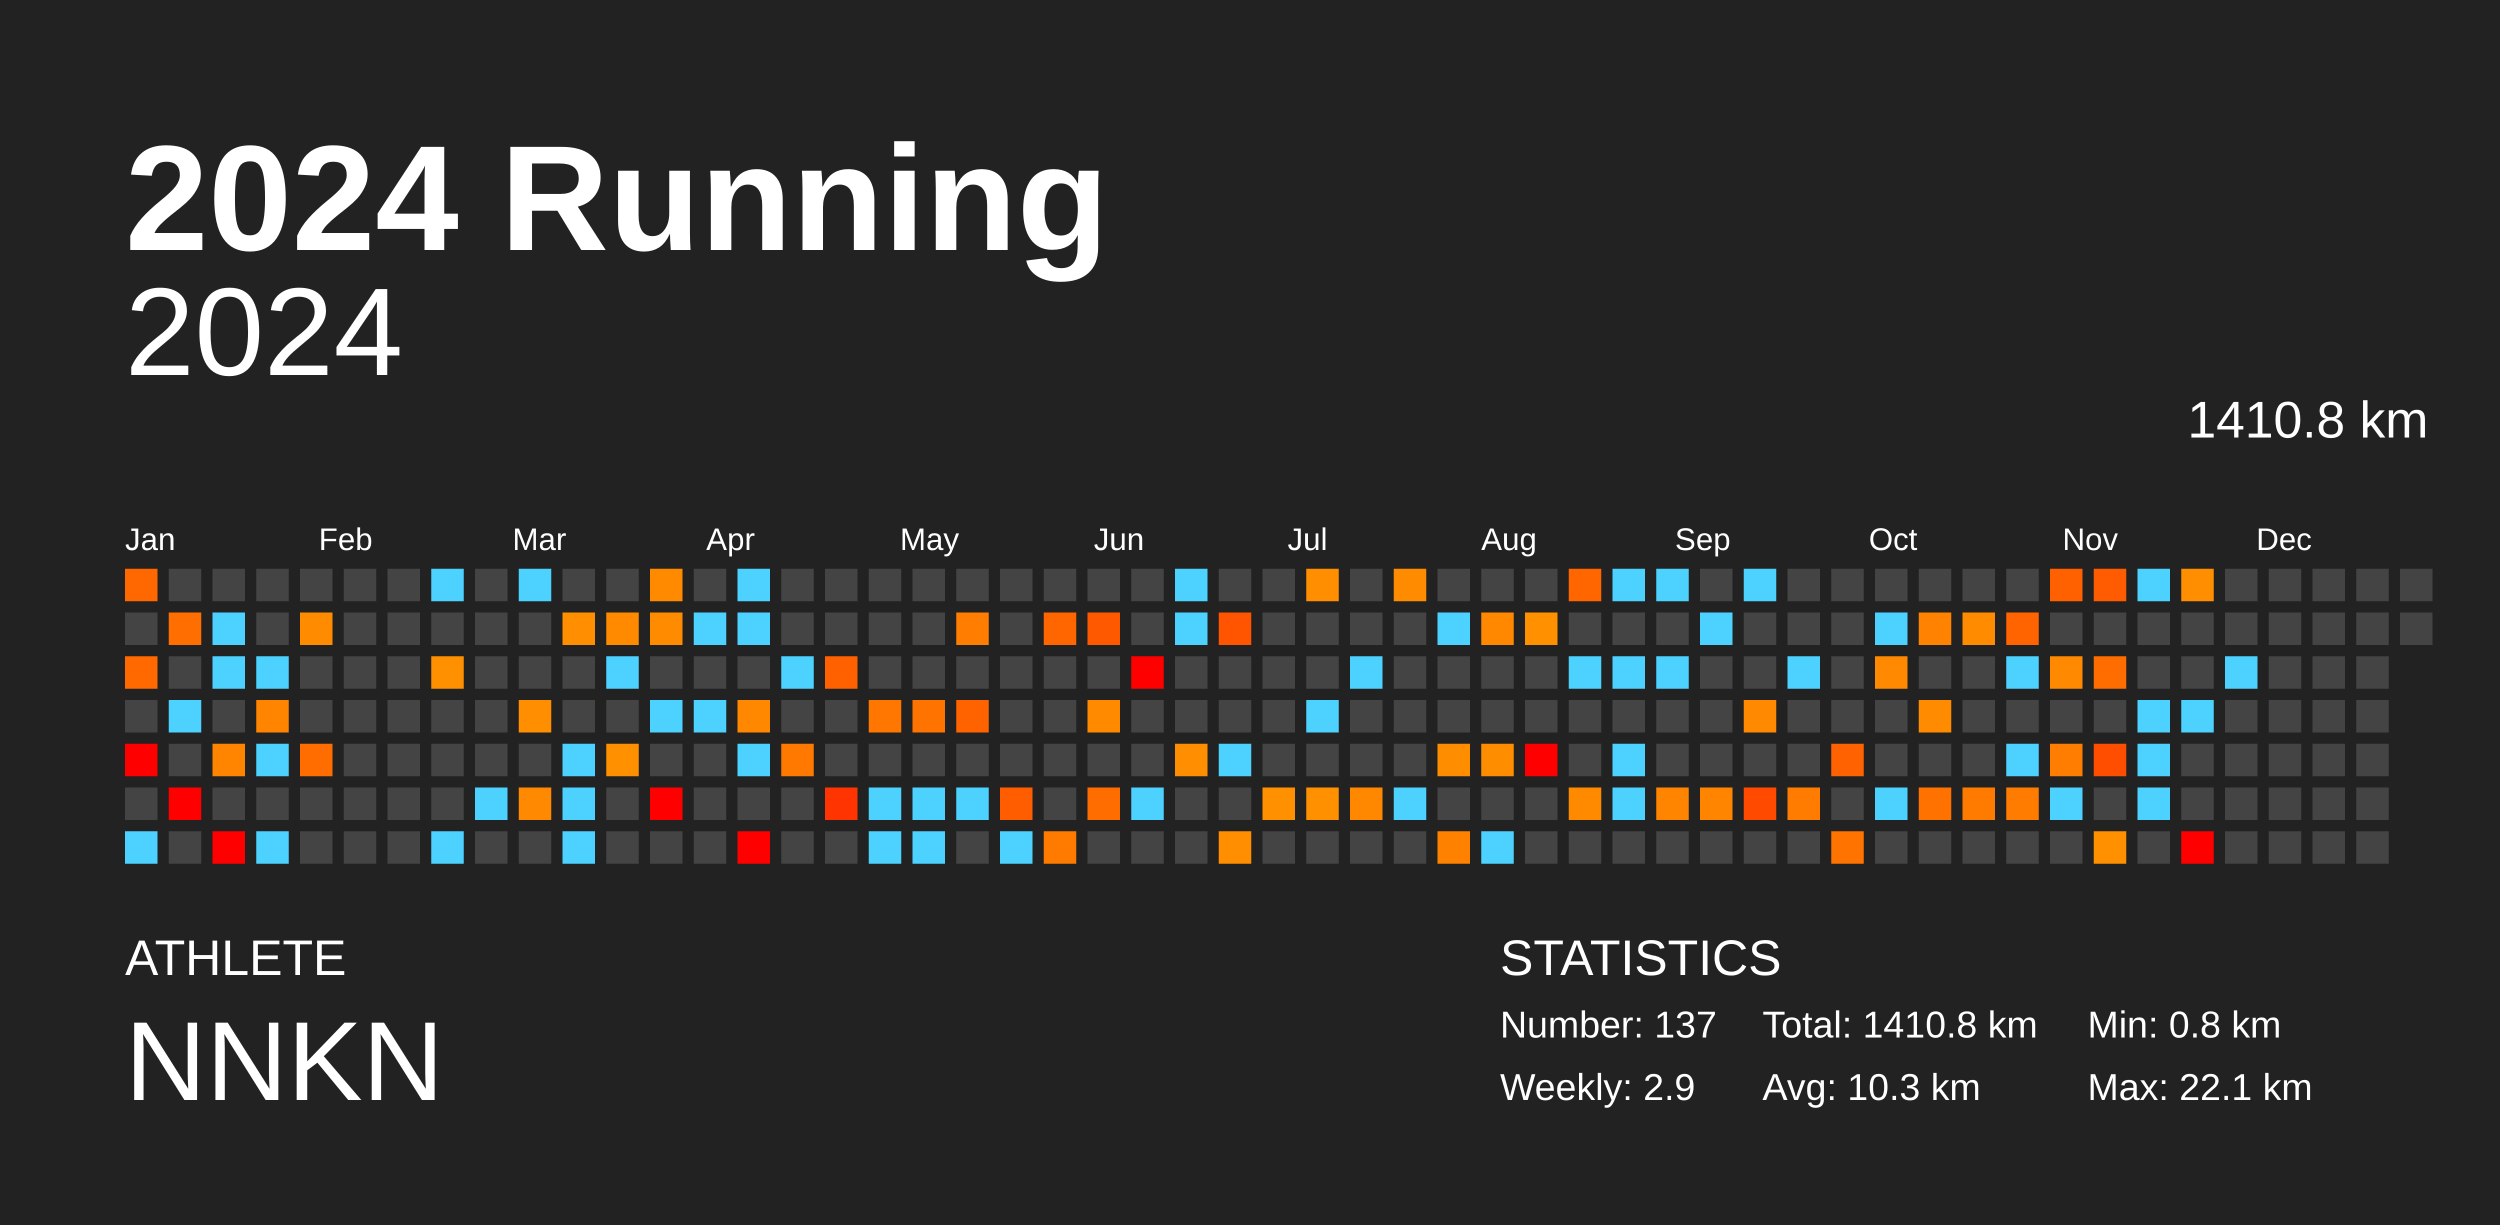
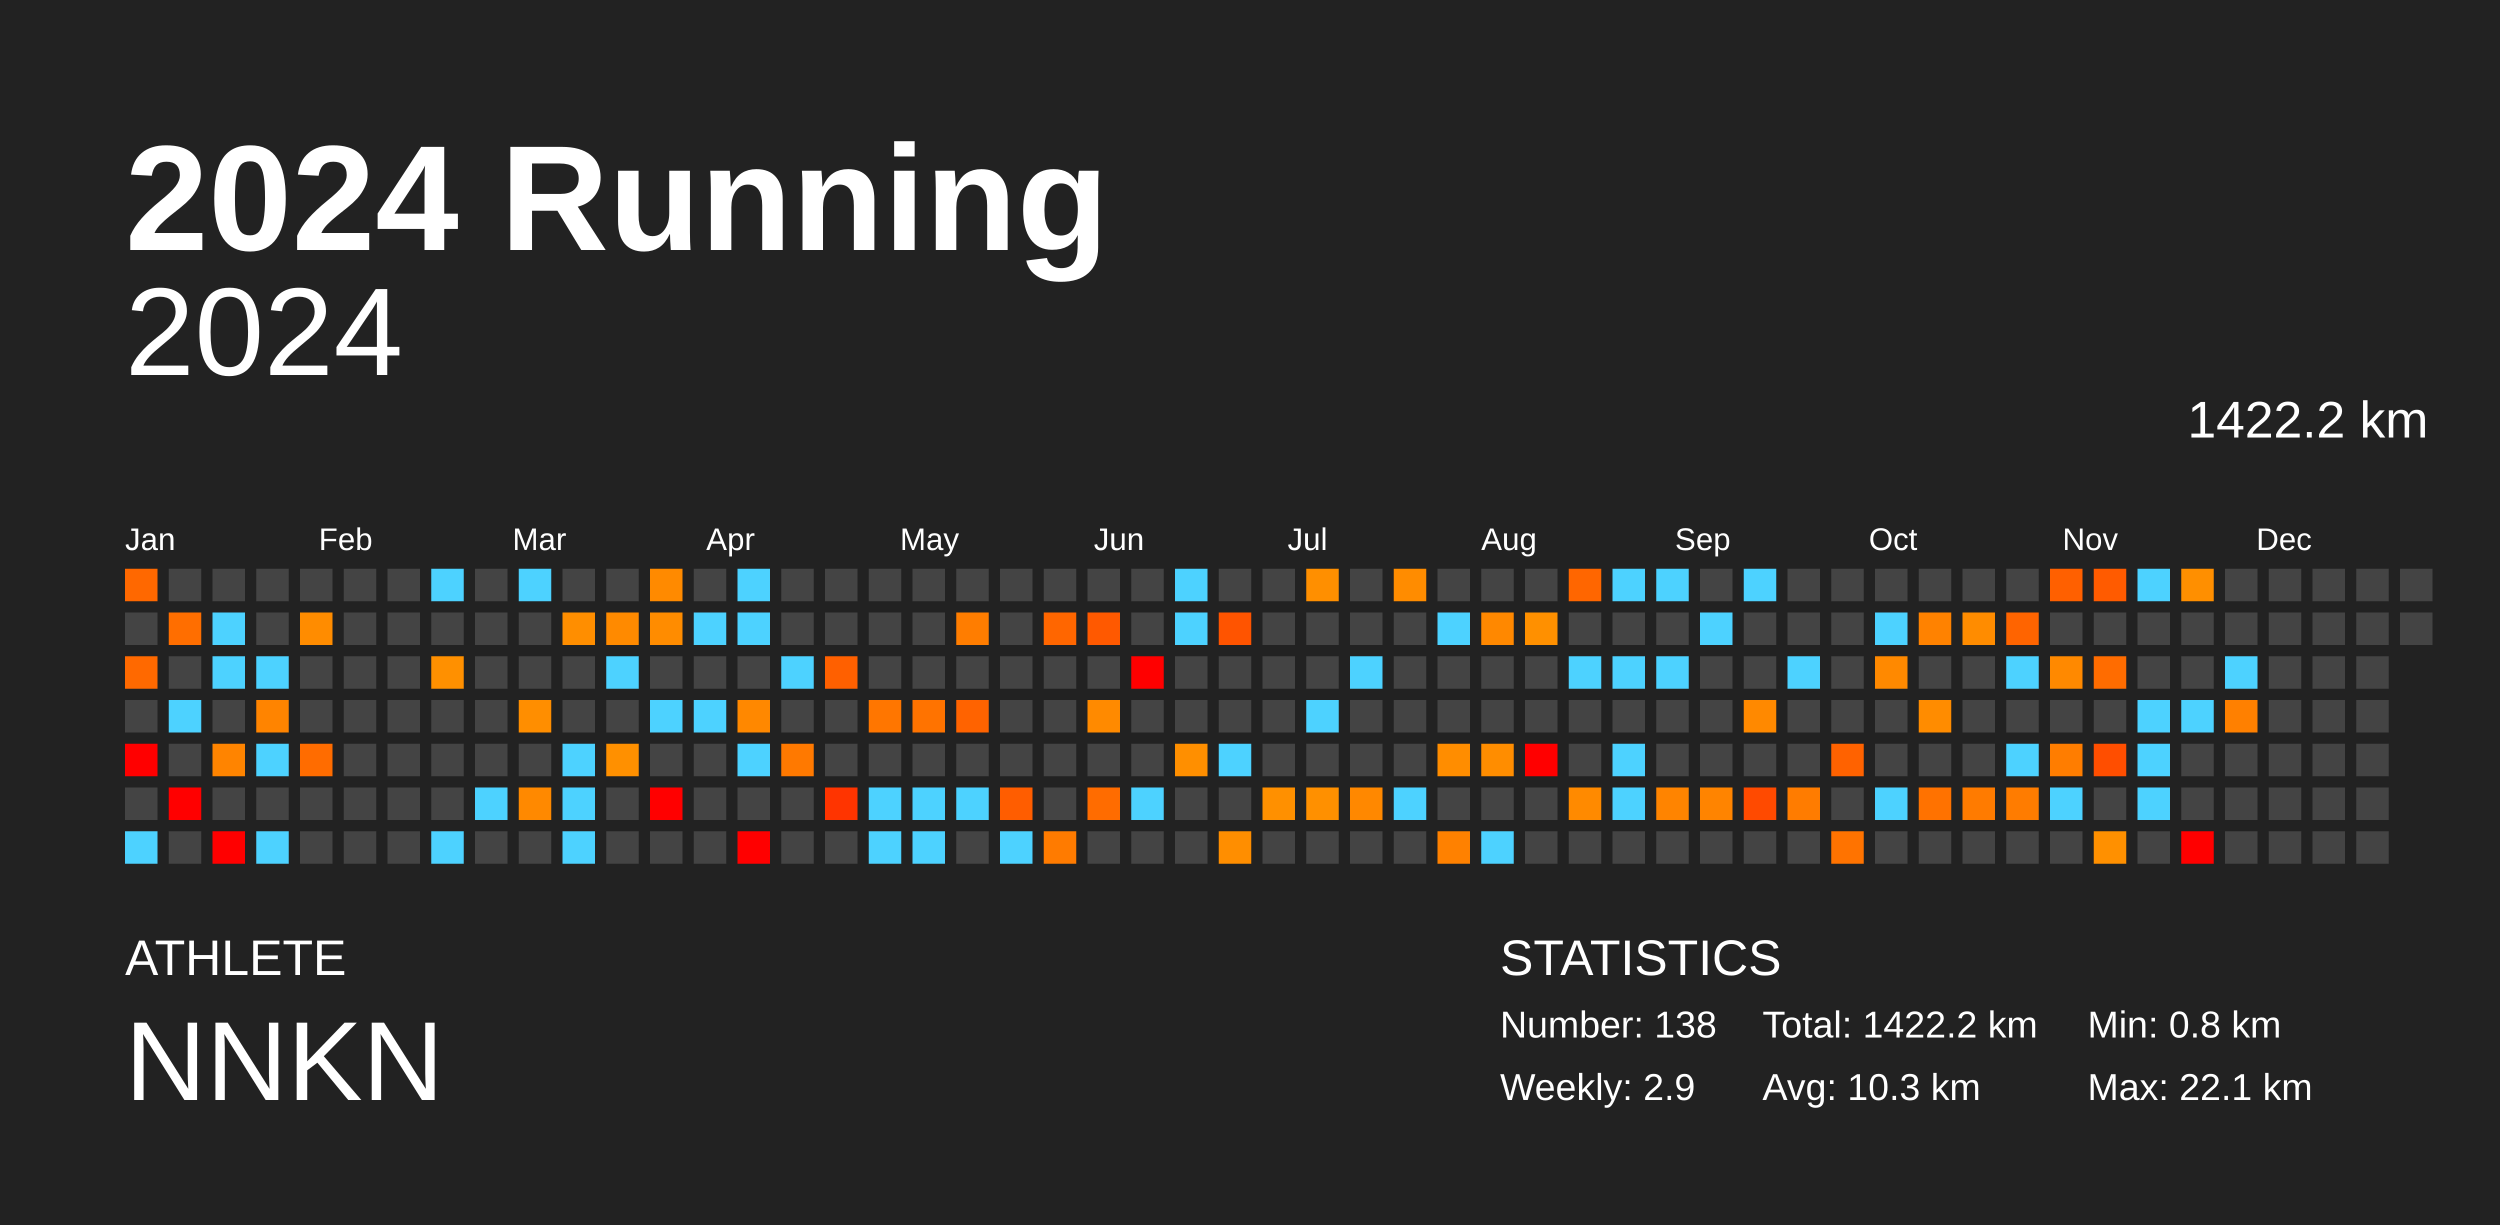
<svg xmlns="http://www.w3.org/2000/svg" baseProfile="full" height="98mm" version="1.1" viewBox="0,0,200,98" width="200mm">
  <defs />
  <rect fill="#222222" height="98" width="200" x="0" y="0" />
  <text fill="#FFFFFF" style="font-size:12px; font-family:Arial; font-weight:bold;" x="10" y="20">2024 Running</text>
  <text fill="#FFFFFF" style="font-size:4px; font-family:Arial" x="10" y="78">ATHLETE</text>
  <text fill="#FFFFFF" style="font-size:9px; font-family:Arial" x="10" y="88">NNKN</text>
  <text fill="#FFFFFF" style="font-size:4px; font-family:Arial" x="120" y="78">STATISTICS</text>
-   <text fill="#FFFFFF" style="font-size:3px; font-family:Arial" x="120" y="83">Number: 137</text>
+   <text fill="#FFFFFF" style="font-size:3px; font-family:Arial" x="120" y="83">Number: 138</text>
  <text fill="#FFFFFF" style="font-size:3px; font-family:Arial" x="120" y="88">Weekly: 2.9</text>
-   <text fill="#FFFFFF" style="font-size:3px; font-family:Arial" x="141" y="83">Total: 1410.8 km</text>
+   <text fill="#FFFFFF" style="font-size:3px; font-family:Arial" x="141" y="83">Total: 1422.2 km</text>
  <text fill="#FFFFFF" style="font-size:3px; font-family:Arial" x="141" y="88">Avg: 10.3 km</text>
  <text fill="#FFFFFF" style="font-size:3px; font-family:Arial" x="167" y="83">Min: 0.8 km</text>
  <text fill="#FFFFFF" style="font-size:3px; font-family:Arial" x="167" y="88">Max: 22.1 km</text>
  <text alignment-baseline="hanging" fill="#FFFFFF" style="font-size:10.0px; font-family:Arial;" x="10" y="30">2024</text>
-   <text alignment-baseline="hanging" fill="#FFFFFF" style="font-size:4.125px; font-family:Arial;" x="175" y="35">1410.8 km</text>
+   <text alignment-baseline="hanging" fill="#FFFFFF" style="font-size:4.125px; font-family:Arial;" x="175" y="35">1422.2 km</text>
  <text fill="#FFFFFF" style="font-size:2.5px; font-family:Arial" x="10.0" y="44">Jan</text>
  <text fill="#FFFFFF" style="font-size:2.5px; font-family:Arial" x="25.5" y="44">Feb</text>
  <text fill="#FFFFFF" style="font-size:2.5px; font-family:Arial" x="41.0" y="44">Mar</text>
  <text fill="#FFFFFF" style="font-size:2.5px; font-family:Arial" x="56.5" y="44">Apr</text>
  <text fill="#FFFFFF" style="font-size:2.5px; font-family:Arial" x="72.0" y="44">May</text>
  <text fill="#FFFFFF" style="font-size:2.5px; font-family:Arial" x="87.5" y="44">Jun</text>
  <text fill="#FFFFFF" style="font-size:2.5px; font-family:Arial" x="103.0" y="44">Jul</text>
  <text fill="#FFFFFF" style="font-size:2.5px; font-family:Arial" x="118.5" y="44">Aug</text>
  <text fill="#FFFFFF" style="font-size:2.5px; font-family:Arial" x="134.0" y="44">Sep</text>
  <text fill="#FFFFFF" style="font-size:2.5px; font-family:Arial" x="149.5" y="44">Oct</text>
  <text fill="#FFFFFF" style="font-size:2.5px; font-family:Arial" x="165.0" y="44">Nov</text>
  <text fill="#FFFFFF" style="font-size:2.5px; font-family:Arial" x="180.5" y="44">Dec</text>
  <rect fill="#ff6800" height="2.6" width="2.6" x="10.0" y="45.5" />
  <rect fill="#444444" height="2.6" width="2.6" x="10.0" y="49.0" />
  <rect fill="#ff6900" height="2.6" width="2.6" x="10.0" y="52.5" />
  <rect fill="#444444" height="2.6" width="2.6" x="10.0" y="56.0" />
  <rect fill="red" height="2.6" width="2.6" x="10.0" y="59.5" />
  <rect fill="#444444" height="2.6" width="2.6" x="10.0" y="63.0" />
  <rect fill="#4dd2ff" height="2.6" width="2.6" x="10.0" y="66.5" />
  <rect fill="#444444" height="2.6" width="2.6" x="13.5" y="45.5" />
  <rect fill="#ff6e00" height="2.6" width="2.6" x="13.5" y="49.0" />
  <rect fill="#444444" height="2.6" width="2.6" x="13.5" y="52.5" />
  <rect fill="#4dd2ff" height="2.6" width="2.6" x="13.5" y="56.0" />
  <rect fill="#444444" height="2.6" width="2.6" x="13.5" y="59.5" />
  <rect fill="red" height="2.6" width="2.6" x="13.5" y="63.0" />
  <rect fill="#444444" height="2.6" width="2.6" x="13.5" y="66.5" />
  <rect fill="#444444" height="2.6" width="2.6" x="17.0" y="45.5" />
  <rect fill="#4dd2ff" height="2.6" width="2.6" x="17.0" y="49.0" />
  <rect fill="#4dd2ff" height="2.6" width="2.6" x="17.0" y="52.5" />
  <rect fill="#444444" height="2.6" width="2.6" x="17.0" y="56.0" />
  <rect fill="#ff8400" height="2.6" width="2.6" x="17.0" y="59.5" />
  <rect fill="#444444" height="2.6" width="2.6" x="17.0" y="63.0" />
  <rect fill="red" height="2.6" width="2.6" x="17.0" y="66.5" />
  <rect fill="#444444" height="2.6" width="2.6" x="20.5" y="45.5" />
  <rect fill="#444444" height="2.6" width="2.6" x="20.5" y="49.0" />
  <rect fill="#4dd2ff" height="2.6" width="2.6" x="20.5" y="52.5" />
  <rect fill="#ff8400" height="2.6" width="2.6" x="20.5" y="56.0" />
  <rect fill="#4dd2ff" height="2.6" width="2.6" x="20.5" y="59.5" />
  <rect fill="#444444" height="2.6" width="2.6" x="20.5" y="63.0" />
  <rect fill="#4dd2ff" height="2.6" width="2.6" x="20.5" y="66.5" />
  <rect fill="#444444" height="2.6" width="2.6" x="24.0" y="45.5" />
  <rect fill="#ff8c00" height="2.6" width="2.6" x="24.0" y="49.0" />
  <rect fill="#444444" height="2.6" width="2.6" x="24.0" y="52.5" />
  <rect fill="#444444" height="2.6" width="2.6" x="24.0" y="56.0" />
  <rect fill="#ff6c00" height="2.6" width="2.6" x="24.0" y="59.5" />
  <rect fill="#444444" height="2.6" width="2.6" x="24.0" y="63.0" />
  <rect fill="#444444" height="2.6" width="2.6" x="24.0" y="66.5" />
  <rect fill="#444444" height="2.6" width="2.6" x="27.5" y="45.5" />
  <rect fill="#444444" height="2.6" width="2.6" x="27.5" y="49.0" />
  <rect fill="#444444" height="2.6" width="2.6" x="27.5" y="52.5" />
  <rect fill="#444444" height="2.6" width="2.6" x="27.5" y="56.0" />
  <rect fill="#444444" height="2.6" width="2.6" x="27.5" y="59.5" />
  <rect fill="#444444" height="2.6" width="2.6" x="27.5" y="63.0" />
  <rect fill="#444444" height="2.6" width="2.6" x="27.5" y="66.5" />
  <rect fill="#444444" height="2.6" width="2.6" x="31.0" y="45.5" />
  <rect fill="#444444" height="2.6" width="2.6" x="31.0" y="49.0" />
  <rect fill="#444444" height="2.6" width="2.6" x="31.0" y="52.5" />
  <rect fill="#444444" height="2.6" width="2.6" x="31.0" y="56.0" />
  <rect fill="#444444" height="2.6" width="2.6" x="31.0" y="59.5" />
  <rect fill="#444444" height="2.6" width="2.6" x="31.0" y="63.0" />
  <rect fill="#444444" height="2.6" width="2.6" x="31.0" y="66.5" />
  <rect fill="#4dd2ff" height="2.6" width="2.6" x="34.5" y="45.5" />
  <rect fill="#444444" height="2.6" width="2.6" x="34.5" y="49.0" />
  <rect fill="#ff9000" height="2.6" width="2.6" x="34.5" y="52.5" />
  <rect fill="#444444" height="2.6" width="2.6" x="34.5" y="56.0" />
  <rect fill="#444444" height="2.6" width="2.6" x="34.5" y="59.5" />
  <rect fill="#444444" height="2.6" width="2.6" x="34.5" y="63.0" />
  <rect fill="#4dd2ff" height="2.6" width="2.6" x="34.5" y="66.5" />
  <rect fill="#444444" height="2.6" width="2.6" x="38.0" y="45.5" />
  <rect fill="#444444" height="2.6" width="2.6" x="38.0" y="49.0" />
  <rect fill="#444444" height="2.6" width="2.6" x="38.0" y="52.5" />
  <rect fill="#444444" height="2.6" width="2.6" x="38.0" y="56.0" />
  <rect fill="#444444" height="2.6" width="2.6" x="38.0" y="59.5" />
  <rect fill="#4dd2ff" height="2.6" width="2.6" x="38.0" y="63.0" />
  <rect fill="#444444" height="2.6" width="2.6" x="38.0" y="66.5" />
  <rect fill="#4dd2ff" height="2.6" width="2.6" x="41.5" y="45.5" />
  <rect fill="#444444" height="2.6" width="2.6" x="41.5" y="49.0" />
  <rect fill="#444444" height="2.6" width="2.6" x="41.5" y="52.5" />
  <rect fill="#ff8e00" height="2.6" width="2.6" x="41.5" y="56.0" />
  <rect fill="#444444" height="2.6" width="2.6" x="41.5" y="59.5" />
  <rect fill="#ff8900" height="2.6" width="2.6" x="41.5" y="63.0" />
  <rect fill="#444444" height="2.6" width="2.6" x="41.5" y="66.5" />
  <rect fill="#444444" height="2.6" width="2.6" x="45.0" y="45.5" />
  <rect fill="#ff8e00" height="2.6" width="2.6" x="45.0" y="49.0" />
  <rect fill="#444444" height="2.6" width="2.6" x="45.0" y="52.5" />
  <rect fill="#444444" height="2.6" width="2.6" x="45.0" y="56.0" />
  <rect fill="#4dd2ff" height="2.6" width="2.6" x="45.0" y="59.5" />
  <rect fill="#4dd2ff" height="2.6" width="2.6" x="45.0" y="63.0" />
  <rect fill="#4dd2ff" height="2.6" width="2.6" x="45.0" y="66.5" />
  <rect fill="#444444" height="2.6" width="2.6" x="48.5" y="45.5" />
  <rect fill="#ff8a00" height="2.6" width="2.6" x="48.5" y="49.0" />
  <rect fill="#4dd2ff" height="2.6" width="2.6" x="48.5" y="52.5" />
  <rect fill="#444444" height="2.6" width="2.6" x="48.5" y="56.0" />
  <rect fill="#ff9000" height="2.6" width="2.6" x="48.5" y="59.5" />
  <rect fill="#444444" height="2.6" width="2.6" x="48.5" y="63.0" />
  <rect fill="#444444" height="2.6" width="2.6" x="48.5" y="66.5" />
  <rect fill="#ff8a00" height="2.6" width="2.6" x="52.0" y="45.5" />
  <rect fill="#ff8c00" height="2.6" width="2.6" x="52.0" y="49.0" />
  <rect fill="#444444" height="2.6" width="2.6" x="52.0" y="52.5" />
  <rect fill="#4dd2ff" height="2.6" width="2.6" x="52.0" y="56.0" />
  <rect fill="#444444" height="2.6" width="2.6" x="52.0" y="59.5" />
  <rect fill="red" height="2.6" width="2.6" x="52.0" y="63.0" />
  <rect fill="#444444" height="2.6" width="2.6" x="52.0" y="66.5" />
  <rect fill="#444444" height="2.6" width="2.6" x="55.5" y="45.5" />
  <rect fill="#4dd2ff" height="2.6" width="2.6" x="55.5" y="49.0" />
  <rect fill="#444444" height="2.6" width="2.6" x="55.5" y="52.5" />
  <rect fill="#4dd2ff" height="2.6" width="2.6" x="55.5" y="56.0" />
  <rect fill="#444444" height="2.6" width="2.6" x="55.5" y="59.5" />
  <rect fill="#444444" height="2.6" width="2.6" x="55.5" y="63.0" />
  <rect fill="#444444" height="2.6" width="2.6" x="55.5" y="66.5" />
  <rect fill="#4dd2ff" height="2.6" width="2.6" x="59.0" y="45.5" />
  <rect fill="#4dd2ff" height="2.6" width="2.6" x="59.0" y="49.0" />
  <rect fill="#444444" height="2.6" width="2.6" x="59.0" y="52.5" />
  <rect fill="#ff8800" height="2.6" width="2.6" x="59.0" y="56.0" />
  <rect fill="#4dd2ff" height="2.6" width="2.6" x="59.0" y="59.5" />
  <rect fill="#444444" height="2.6" width="2.6" x="59.0" y="63.0" />
  <rect fill="red" height="2.6" width="2.6" x="59.0" y="66.5" />
  <rect fill="#444444" height="2.6" width="2.6" x="62.5" y="45.5" />
  <rect fill="#444444" height="2.6" width="2.6" x="62.5" y="49.0" />
  <rect fill="#4dd2ff" height="2.6" width="2.6" x="62.5" y="52.5" />
  <rect fill="#444444" height="2.6" width="2.6" x="62.5" y="56.0" />
  <rect fill="#ff7900" height="2.6" width="2.6" x="62.5" y="59.5" />
  <rect fill="#444444" height="2.6" width="2.6" x="62.5" y="63.0" />
  <rect fill="#444444" height="2.6" width="2.6" x="62.5" y="66.5" />
  <rect fill="#444444" height="2.6" width="2.6" x="66.0" y="45.5" />
  <rect fill="#444444" height="2.6" width="2.6" x="66.0" y="49.0" />
  <rect fill="#ff6000" height="2.6" width="2.6" x="66.0" y="52.5" />
  <rect fill="#444444" height="2.6" width="2.6" x="66.0" y="56.0" />
  <rect fill="#444444" height="2.6" width="2.6" x="66.0" y="59.5" />
  <rect fill="#ff3400" height="2.6" width="2.6" x="66.0" y="63.0" />
  <rect fill="#444444" height="2.6" width="2.6" x="66.0" y="66.5" />
  <rect fill="#444444" height="2.6" width="2.6" x="69.5" y="45.5" />
  <rect fill="#444444" height="2.6" width="2.6" x="69.5" y="49.0" />
  <rect fill="#444444" height="2.6" width="2.6" x="69.5" y="52.5" />
  <rect fill="#ff7600" height="2.6" width="2.6" x="69.5" y="56.0" />
  <rect fill="#444444" height="2.6" width="2.6" x="69.5" y="59.5" />
  <rect fill="#4dd2ff" height="2.6" width="2.6" x="69.5" y="63.0" />
  <rect fill="#4dd2ff" height="2.6" width="2.6" x="69.5" y="66.5" />
  <rect fill="#444444" height="2.6" width="2.6" x="73.0" y="45.5" />
  <rect fill="#444444" height="2.6" width="2.6" x="73.0" y="49.0" />
  <rect fill="#444444" height="2.6" width="2.6" x="73.0" y="52.5" />
  <rect fill="#ff7300" height="2.6" width="2.6" x="73.0" y="56.0" />
  <rect fill="#444444" height="2.6" width="2.6" x="73.0" y="59.5" />
  <rect fill="#4dd2ff" height="2.6" width="2.6" x="73.0" y="63.0" />
  <rect fill="#4dd2ff" height="2.6" width="2.6" x="73.0" y="66.5" />
  <rect fill="#444444" height="2.6" width="2.6" x="76.5" y="45.5" />
  <rect fill="#ff7d00" height="2.6" width="2.6" x="76.5" y="49.0" />
  <rect fill="#444444" height="2.6" width="2.6" x="76.5" y="52.5" />
  <rect fill="#ff6300" height="2.6" width="2.6" x="76.5" y="56.0" />
  <rect fill="#444444" height="2.6" width="2.6" x="76.5" y="59.5" />
  <rect fill="#4dd2ff" height="2.6" width="2.6" x="76.5" y="63.0" />
  <rect fill="#444444" height="2.6" width="2.6" x="76.5" y="66.5" />
  <rect fill="#444444" height="2.6" width="2.6" x="80.0" y="45.5" />
  <rect fill="#444444" height="2.6" width="2.6" x="80.0" y="49.0" />
  <rect fill="#444444" height="2.6" width="2.6" x="80.0" y="52.5" />
  <rect fill="#444444" height="2.6" width="2.6" x="80.0" y="56.0" />
  <rect fill="#444444" height="2.6" width="2.6" x="80.0" y="59.5" />
  <rect fill="#ff5d00" height="2.6" width="2.6" x="80.0" y="63.0" />
  <rect fill="#4dd2ff" height="2.6" width="2.6" x="80.0" y="66.5" />
  <rect fill="#444444" height="2.6" width="2.6" x="83.5" y="45.5" />
  <rect fill="#ff6600" height="2.6" width="2.6" x="83.5" y="49.0" />
  <rect fill="#444444" height="2.6" width="2.6" x="83.5" y="52.5" />
  <rect fill="#444444" height="2.6" width="2.6" x="83.5" y="56.0" />
  <rect fill="#444444" height="2.6" width="2.6" x="83.5" y="59.5" />
  <rect fill="#444444" height="2.6" width="2.6" x="83.5" y="63.0" />
  <rect fill="#ff7b00" height="2.6" width="2.6" x="83.5" y="66.5" />
  <rect fill="#444444" height="2.6" width="2.6" x="87.0" y="45.5" />
  <rect fill="#ff5900" height="2.6" width="2.6" x="87.0" y="49.0" />
  <rect fill="#444444" height="2.6" width="2.6" x="87.0" y="52.5" />
  <rect fill="#ff8a00" height="2.6" width="2.6" x="87.0" y="56.0" />
  <rect fill="#444444" height="2.6" width="2.6" x="87.0" y="59.5" />
  <rect fill="#ff6c00" height="2.6" width="2.6" x="87.0" y="63.0" />
  <rect fill="#444444" height="2.6" width="2.6" x="87.0" y="66.5" />
  <rect fill="#444444" height="2.6" width="2.6" x="90.5" y="45.5" />
  <rect fill="#444444" height="2.6" width="2.6" x="90.5" y="49.0" />
  <rect fill="red" height="2.6" width="2.6" x="90.5" y="52.5" />
  <rect fill="#444444" height="2.6" width="2.6" x="90.5" y="56.0" />
  <rect fill="#444444" height="2.6" width="2.6" x="90.5" y="59.5" />
  <rect fill="#4dd2ff" height="2.6" width="2.6" x="90.5" y="63.0" />
  <rect fill="#444444" height="2.6" width="2.6" x="90.5" y="66.5" />
  <rect fill="#4dd2ff" height="2.6" width="2.6" x="94.0" y="45.5" />
  <rect fill="#4dd2ff" height="2.6" width="2.6" x="94.0" y="49.0" />
  <rect fill="#444444" height="2.6" width="2.6" x="94.0" y="52.5" />
  <rect fill="#444444" height="2.6" width="2.6" x="94.0" y="56.0" />
  <rect fill="#ff8f00" height="2.6" width="2.6" x="94.0" y="59.5" />
  <rect fill="#444444" height="2.6" width="2.6" x="94.0" y="63.0" />
  <rect fill="#444444" height="2.6" width="2.6" x="94.0" y="66.5" />
  <rect fill="#444444" height="2.6" width="2.6" x="97.5" y="45.5" />
  <rect fill="#ff5400" height="2.6" width="2.6" x="97.5" y="49.0" />
  <rect fill="#444444" height="2.6" width="2.6" x="97.5" y="52.5" />
  <rect fill="#444444" height="2.6" width="2.6" x="97.5" y="56.0" />
  <rect fill="#4dd2ff" height="2.6" width="2.6" x="97.5" y="59.5" />
  <rect fill="#444444" height="2.6" width="2.6" x="97.5" y="63.0" />
  <rect fill="#ff8e00" height="2.6" width="2.6" x="97.5" y="66.5" />
  <rect fill="#444444" height="2.6" width="2.6" x="101.0" y="45.5" />
  <rect fill="#444444" height="2.6" width="2.6" x="101.0" y="49.0" />
  <rect fill="#444444" height="2.6" width="2.6" x="101.0" y="52.5" />
  <rect fill="#444444" height="2.6" width="2.6" x="101.0" y="56.0" />
  <rect fill="#444444" height="2.6" width="2.6" x="101.0" y="59.5" />
  <rect fill="#ff9000" height="2.6" width="2.6" x="101.0" y="63.0" />
  <rect fill="#444444" height="2.6" width="2.6" x="101.0" y="66.5" />
  <rect fill="#ff8f00" height="2.6" width="2.6" x="104.5" y="45.5" />
  <rect fill="#444444" height="2.6" width="2.6" x="104.5" y="49.0" />
  <rect fill="#444444" height="2.6" width="2.6" x="104.5" y="52.5" />
  <rect fill="#4dd2ff" height="2.6" width="2.6" x="104.5" y="56.0" />
  <rect fill="#444444" height="2.6" width="2.6" x="104.5" y="59.5" />
  <rect fill="#ff9000" height="2.6" width="2.6" x="104.5" y="63.0" />
  <rect fill="#444444" height="2.6" width="2.6" x="104.5" y="66.5" />
  <rect fill="#444444" height="2.6" width="2.6" x="108.0" y="45.5" />
  <rect fill="#444444" height="2.6" width="2.6" x="108.0" y="49.0" />
  <rect fill="#4dd2ff" height="2.6" width="2.6" x="108.0" y="52.5" />
  <rect fill="#444444" height="2.6" width="2.6" x="108.0" y="56.0" />
  <rect fill="#444444" height="2.6" width="2.6" x="108.0" y="59.5" />
  <rect fill="#ff8800" height="2.6" width="2.6" x="108.0" y="63.0" />
  <rect fill="#444444" height="2.6" width="2.6" x="108.0" y="66.5" />
  <rect fill="#ff8c00" height="2.6" width="2.6" x="111.5" y="45.5" />
  <rect fill="#444444" height="2.6" width="2.6" x="111.5" y="49.0" />
  <rect fill="#444444" height="2.6" width="2.6" x="111.5" y="52.5" />
  <rect fill="#444444" height="2.6" width="2.6" x="111.5" y="56.0" />
  <rect fill="#444444" height="2.6" width="2.6" x="111.5" y="59.5" />
  <rect fill="#4dd2ff" height="2.6" width="2.6" x="111.5" y="63.0" />
  <rect fill="#444444" height="2.6" width="2.6" x="111.5" y="66.5" />
  <rect fill="#444444" height="2.6" width="2.6" x="115.0" y="45.5" />
  <rect fill="#4dd2ff" height="2.6" width="2.6" x="115.0" y="49.0" />
  <rect fill="#444444" height="2.6" width="2.6" x="115.0" y="52.5" />
  <rect fill="#444444" height="2.6" width="2.6" x="115.0" y="56.0" />
  <rect fill="#ff8d00" height="2.6" width="2.6" x="115.0" y="59.5" />
  <rect fill="#444444" height="2.6" width="2.6" x="115.0" y="63.0" />
  <rect fill="#ff8100" height="2.6" width="2.6" x="115.0" y="66.5" />
  <rect fill="#444444" height="2.6" width="2.6" x="118.5" y="45.5" />
  <rect fill="#ff8800" height="2.6" width="2.6" x="118.5" y="49.0" />
  <rect fill="#444444" height="2.6" width="2.6" x="118.5" y="52.5" />
  <rect fill="#444444" height="2.6" width="2.6" x="118.5" y="56.0" />
  <rect fill="#ff8d00" height="2.6" width="2.6" x="118.5" y="59.5" />
  <rect fill="#444444" height="2.6" width="2.6" x="118.5" y="63.0" />
  <rect fill="#4dd2ff" height="2.6" width="2.6" x="118.5" y="66.5" />
  <rect fill="#444444" height="2.6" width="2.6" x="122.0" y="45.5" />
  <rect fill="#ff9000" height="2.6" width="2.6" x="122.0" y="49.0" />
  <rect fill="#444444" height="2.6" width="2.6" x="122.0" y="52.5" />
  <rect fill="#444444" height="2.6" width="2.6" x="122.0" y="56.0" />
  <rect fill="red" height="2.6" width="2.6" x="122.0" y="59.5" />
  <rect fill="#444444" height="2.6" width="2.6" x="122.0" y="63.0" />
  <rect fill="#444444" height="2.6" width="2.6" x="122.0" y="66.5" />
  <rect fill="#ff6600" height="2.6" width="2.6" x="125.5" y="45.5" />
  <rect fill="#444444" height="2.6" width="2.6" x="125.5" y="49.0" />
  <rect fill="#4dd2ff" height="2.6" width="2.6" x="125.5" y="52.5" />
  <rect fill="#444444" height="2.6" width="2.6" x="125.5" y="56.0" />
  <rect fill="#444444" height="2.6" width="2.6" x="125.5" y="59.5" />
  <rect fill="#ff8a00" height="2.6" width="2.6" x="125.5" y="63.0" />
  <rect fill="#444444" height="2.6" width="2.6" x="125.5" y="66.5" />
  <rect fill="#4dd2ff" height="2.6" width="2.6" x="129.0" y="45.5" />
  <rect fill="#444444" height="2.6" width="2.6" x="129.0" y="49.0" />
  <rect fill="#4dd2ff" height="2.6" width="2.6" x="129.0" y="52.5" />
  <rect fill="#444444" height="2.6" width="2.6" x="129.0" y="56.0" />
  <rect fill="#4dd2ff" height="2.6" width="2.6" x="129.0" y="59.5" />
  <rect fill="#4dd2ff" height="2.6" width="2.6" x="129.0" y="63.0" />
  <rect fill="#444444" height="2.6" width="2.6" x="129.0" y="66.5" />
  <rect fill="#4dd2ff" height="2.6" width="2.6" x="132.5" y="45.5" />
  <rect fill="#444444" height="2.6" width="2.6" x="132.5" y="49.0" />
  <rect fill="#4dd2ff" height="2.6" width="2.6" x="132.5" y="52.5" />
  <rect fill="#444444" height="2.6" width="2.6" x="132.5" y="56.0" />
  <rect fill="#444444" height="2.6" width="2.6" x="132.5" y="59.5" />
  <rect fill="#ff8400" height="2.6" width="2.6" x="132.5" y="63.0" />
  <rect fill="#444444" height="2.6" width="2.6" x="132.5" y="66.5" />
  <rect fill="#444444" height="2.6" width="2.6" x="136.0" y="45.5" />
  <rect fill="#4dd2ff" height="2.6" width="2.6" x="136.0" y="49.0" />
  <rect fill="#444444" height="2.6" width="2.6" x="136.0" y="52.5" />
  <rect fill="#444444" height="2.6" width="2.6" x="136.0" y="56.0" />
  <rect fill="#444444" height="2.6" width="2.6" x="136.0" y="59.5" />
  <rect fill="#ff8400" height="2.6" width="2.6" x="136.0" y="63.0" />
  <rect fill="#444444" height="2.6" width="2.6" x="136.0" y="66.5" />
  <rect fill="#4dd2ff" height="2.6" width="2.6" x="139.5" y="45.5" />
  <rect fill="#444444" height="2.6" width="2.6" x="139.5" y="49.0" />
  <rect fill="#444444" height="2.6" width="2.6" x="139.5" y="52.5" />
  <rect fill="#ff8900" height="2.6" width="2.6" x="139.5" y="56.0" />
  <rect fill="#444444" height="2.6" width="2.6" x="139.5" y="59.5" />
  <rect fill="#ff4a00" height="2.6" width="2.6" x="139.5" y="63.0" />
  <rect fill="#444444" height="2.6" width="2.6" x="139.5" y="66.5" />
  <rect fill="#444444" height="2.6" width="2.6" x="143.0" y="45.5" />
  <rect fill="#444444" height="2.6" width="2.6" x="143.0" y="49.0" />
  <rect fill="#4dd2ff" height="2.6" width="2.6" x="143.0" y="52.5" />
  <rect fill="#444444" height="2.6" width="2.6" x="143.0" y="56.0" />
  <rect fill="#444444" height="2.6" width="2.6" x="143.0" y="59.5" />
  <rect fill="#ff7c00" height="2.6" width="2.6" x="143.0" y="63.0" />
  <rect fill="#444444" height="2.6" width="2.6" x="143.0" y="66.5" />
  <rect fill="#444444" height="2.6" width="2.6" x="146.5" y="45.5" />
  <rect fill="#444444" height="2.6" width="2.6" x="146.5" y="49.0" />
  <rect fill="#444444" height="2.6" width="2.6" x="146.5" y="52.5" />
  <rect fill="#444444" height="2.6" width="2.6" x="146.5" y="56.0" />
  <rect fill="#ff6200" height="2.6" width="2.6" x="146.5" y="59.5" />
  <rect fill="#444444" height="2.6" width="2.6" x="146.5" y="63.0" />
  <rect fill="#ff7300" height="2.6" width="2.6" x="146.5" y="66.5" />
  <rect fill="#444444" height="2.6" width="2.6" x="150.0" y="45.5" />
  <rect fill="#4dd2ff" height="2.6" width="2.6" x="150.0" y="49.0" />
  <rect fill="#ff8900" height="2.6" width="2.6" x="150.0" y="52.5" />
  <rect fill="#444444" height="2.6" width="2.6" x="150.0" y="56.0" />
  <rect fill="#444444" height="2.6" width="2.6" x="150.0" y="59.5" />
  <rect fill="#4dd2ff" height="2.6" width="2.6" x="150.0" y="63.0" />
  <rect fill="#444444" height="2.6" width="2.6" x="150.0" y="66.5" />
  <rect fill="#444444" height="2.6" width="2.6" x="153.5" y="45.5" />
  <rect fill="#ff8200" height="2.6" width="2.6" x="153.5" y="49.0" />
  <rect fill="#444444" height="2.6" width="2.6" x="153.5" y="52.5" />
  <rect fill="#ff8c00" height="2.6" width="2.6" x="153.5" y="56.0" />
  <rect fill="#444444" height="2.6" width="2.6" x="153.5" y="59.5" />
  <rect fill="#ff7200" height="2.6" width="2.6" x="153.5" y="63.0" />
  <rect fill="#444444" height="2.6" width="2.6" x="153.5" y="66.5" />
  <rect fill="#444444" height="2.6" width="2.6" x="157.0" y="45.5" />
  <rect fill="#ff8c00" height="2.6" width="2.6" x="157.0" y="49.0" />
  <rect fill="#444444" height="2.6" width="2.6" x="157.0" y="52.5" />
  <rect fill="#444444" height="2.6" width="2.6" x="157.0" y="56.0" />
  <rect fill="#444444" height="2.6" width="2.6" x="157.0" y="59.5" />
  <rect fill="#ff7b00" height="2.6" width="2.6" x="157.0" y="63.0" />
  <rect fill="#444444" height="2.6" width="2.6" x="157.0" y="66.5" />
  <rect fill="#444444" height="2.6" width="2.6" x="160.5" y="45.5" />
  <rect fill="#ff6400" height="2.6" width="2.6" x="160.5" y="49.0" />
  <rect fill="#4dd2ff" height="2.6" width="2.6" x="160.5" y="52.5" />
  <rect fill="#444444" height="2.6" width="2.6" x="160.5" y="56.0" />
  <rect fill="#4dd2ff" height="2.6" width="2.6" x="160.5" y="59.5" />
  <rect fill="#ff7c00" height="2.6" width="2.6" x="160.5" y="63.0" />
  <rect fill="#444444" height="2.6" width="2.6" x="160.5" y="66.5" />
  <rect fill="#ff6000" height="2.6" width="2.6" x="164.0" y="45.5" />
  <rect fill="#444444" height="2.6" width="2.6" x="164.0" y="49.0" />
  <rect fill="#ff8900" height="2.6" width="2.6" x="164.0" y="52.5" />
  <rect fill="#444444" height="2.6" width="2.6" x="164.0" y="56.0" />
  <rect fill="#ff7d00" height="2.6" width="2.6" x="164.0" y="59.5" />
  <rect fill="#4dd2ff" height="2.6" width="2.6" x="164.0" y="63.0" />
  <rect fill="#444444" height="2.6" width="2.6" x="164.0" y="66.5" />
  <rect fill="#ff5b00" height="2.6" width="2.6" x="167.5" y="45.5" />
  <rect fill="#444444" height="2.6" width="2.6" x="167.5" y="49.0" />
  <rect fill="#ff6c00" height="2.6" width="2.6" x="167.5" y="52.5" />
  <rect fill="#444444" height="2.6" width="2.6" x="167.5" y="56.0" />
  <rect fill="#ff4e00" height="2.6" width="2.6" x="167.5" y="59.5" />
  <rect fill="#444444" height="2.6" width="2.6" x="167.5" y="63.0" />
  <rect fill="#ff9000" height="2.6" width="2.6" x="167.5" y="66.5" />
  <rect fill="#4dd2ff" height="2.6" width="2.6" x="171.0" y="45.5" />
  <rect fill="#444444" height="2.6" width="2.6" x="171.0" y="49.0" />
  <rect fill="#444444" height="2.6" width="2.6" x="171.0" y="52.5" />
  <rect fill="#4dd2ff" height="2.6" width="2.6" x="171.0" y="56.0" />
  <rect fill="#4dd2ff" height="2.6" width="2.6" x="171.0" y="59.5" />
  <rect fill="#4dd2ff" height="2.6" width="2.6" x="171.0" y="63.0" />
  <rect fill="#444444" height="2.6" width="2.6" x="171.0" y="66.5" />
  <rect fill="#ff8f00" height="2.6" width="2.6" x="174.5" y="45.5" />
  <rect fill="#444444" height="2.6" width="2.6" x="174.5" y="49.0" />
  <rect fill="#444444" height="2.6" width="2.6" x="174.5" y="52.5" />
  <rect fill="#4dd2ff" height="2.6" width="2.6" x="174.5" y="56.0" />
  <rect fill="#444444" height="2.6" width="2.6" x="174.5" y="59.5" />
  <rect fill="#444444" height="2.6" width="2.6" x="174.5" y="63.0" />
  <rect fill="red" height="2.6" width="2.6" x="174.5" y="66.5" />
  <rect fill="#444444" height="2.6" width="2.6" x="178.0" y="45.5" />
  <rect fill="#444444" height="2.6" width="2.6" x="178.0" y="49.0" />
  <rect fill="#4dd2ff" height="2.6" width="2.6" x="178.0" y="52.5" />
-   <rect fill="#444444" height="2.6" width="2.6" x="178.0" y="56.0" />
+   <rect fill="#ff8000" height="2.6" width="2.6" x="178.0" y="56.0" />
  <rect fill="#444444" height="2.6" width="2.6" x="178.0" y="59.5" />
  <rect fill="#444444" height="2.6" width="2.6" x="178.0" y="63.0" />
  <rect fill="#444444" height="2.6" width="2.6" x="178.0" y="66.5" />
  <rect fill="#444444" height="2.6" width="2.6" x="181.5" y="45.5" />
  <rect fill="#444444" height="2.6" width="2.6" x="181.5" y="49.0" />
  <rect fill="#444444" height="2.6" width="2.6" x="181.5" y="52.5" />
  <rect fill="#444444" height="2.6" width="2.6" x="181.5" y="56.0" />
  <rect fill="#444444" height="2.6" width="2.6" x="181.5" y="59.5" />
  <rect fill="#444444" height="2.6" width="2.6" x="181.5" y="63.0" />
  <rect fill="#444444" height="2.6" width="2.6" x="181.5" y="66.5" />
  <rect fill="#444444" height="2.6" width="2.6" x="185.0" y="45.5" />
  <rect fill="#444444" height="2.6" width="2.6" x="185.0" y="49.0" />
  <rect fill="#444444" height="2.6" width="2.6" x="185.0" y="52.5" />
  <rect fill="#444444" height="2.6" width="2.6" x="185.0" y="56.0" />
  <rect fill="#444444" height="2.6" width="2.6" x="185.0" y="59.5" />
  <rect fill="#444444" height="2.6" width="2.6" x="185.0" y="63.0" />
  <rect fill="#444444" height="2.6" width="2.6" x="185.0" y="66.5" />
  <rect fill="#444444" height="2.6" width="2.6" x="188.5" y="45.5" />
  <rect fill="#444444" height="2.6" width="2.6" x="188.5" y="49.0" />
  <rect fill="#444444" height="2.6" width="2.6" x="188.5" y="52.5" />
  <rect fill="#444444" height="2.6" width="2.6" x="188.5" y="56.0" />
  <rect fill="#444444" height="2.6" width="2.6" x="188.5" y="59.5" />
  <rect fill="#444444" height="2.6" width="2.6" x="188.5" y="63.0" />
  <rect fill="#444444" height="2.6" width="2.6" x="188.5" y="66.5" />
  <rect fill="#444444" height="2.6" width="2.6" x="192.0" y="45.5" />
  <rect fill="#444444" height="2.6" width="2.6" x="192.0" y="49.0" />
</svg>
